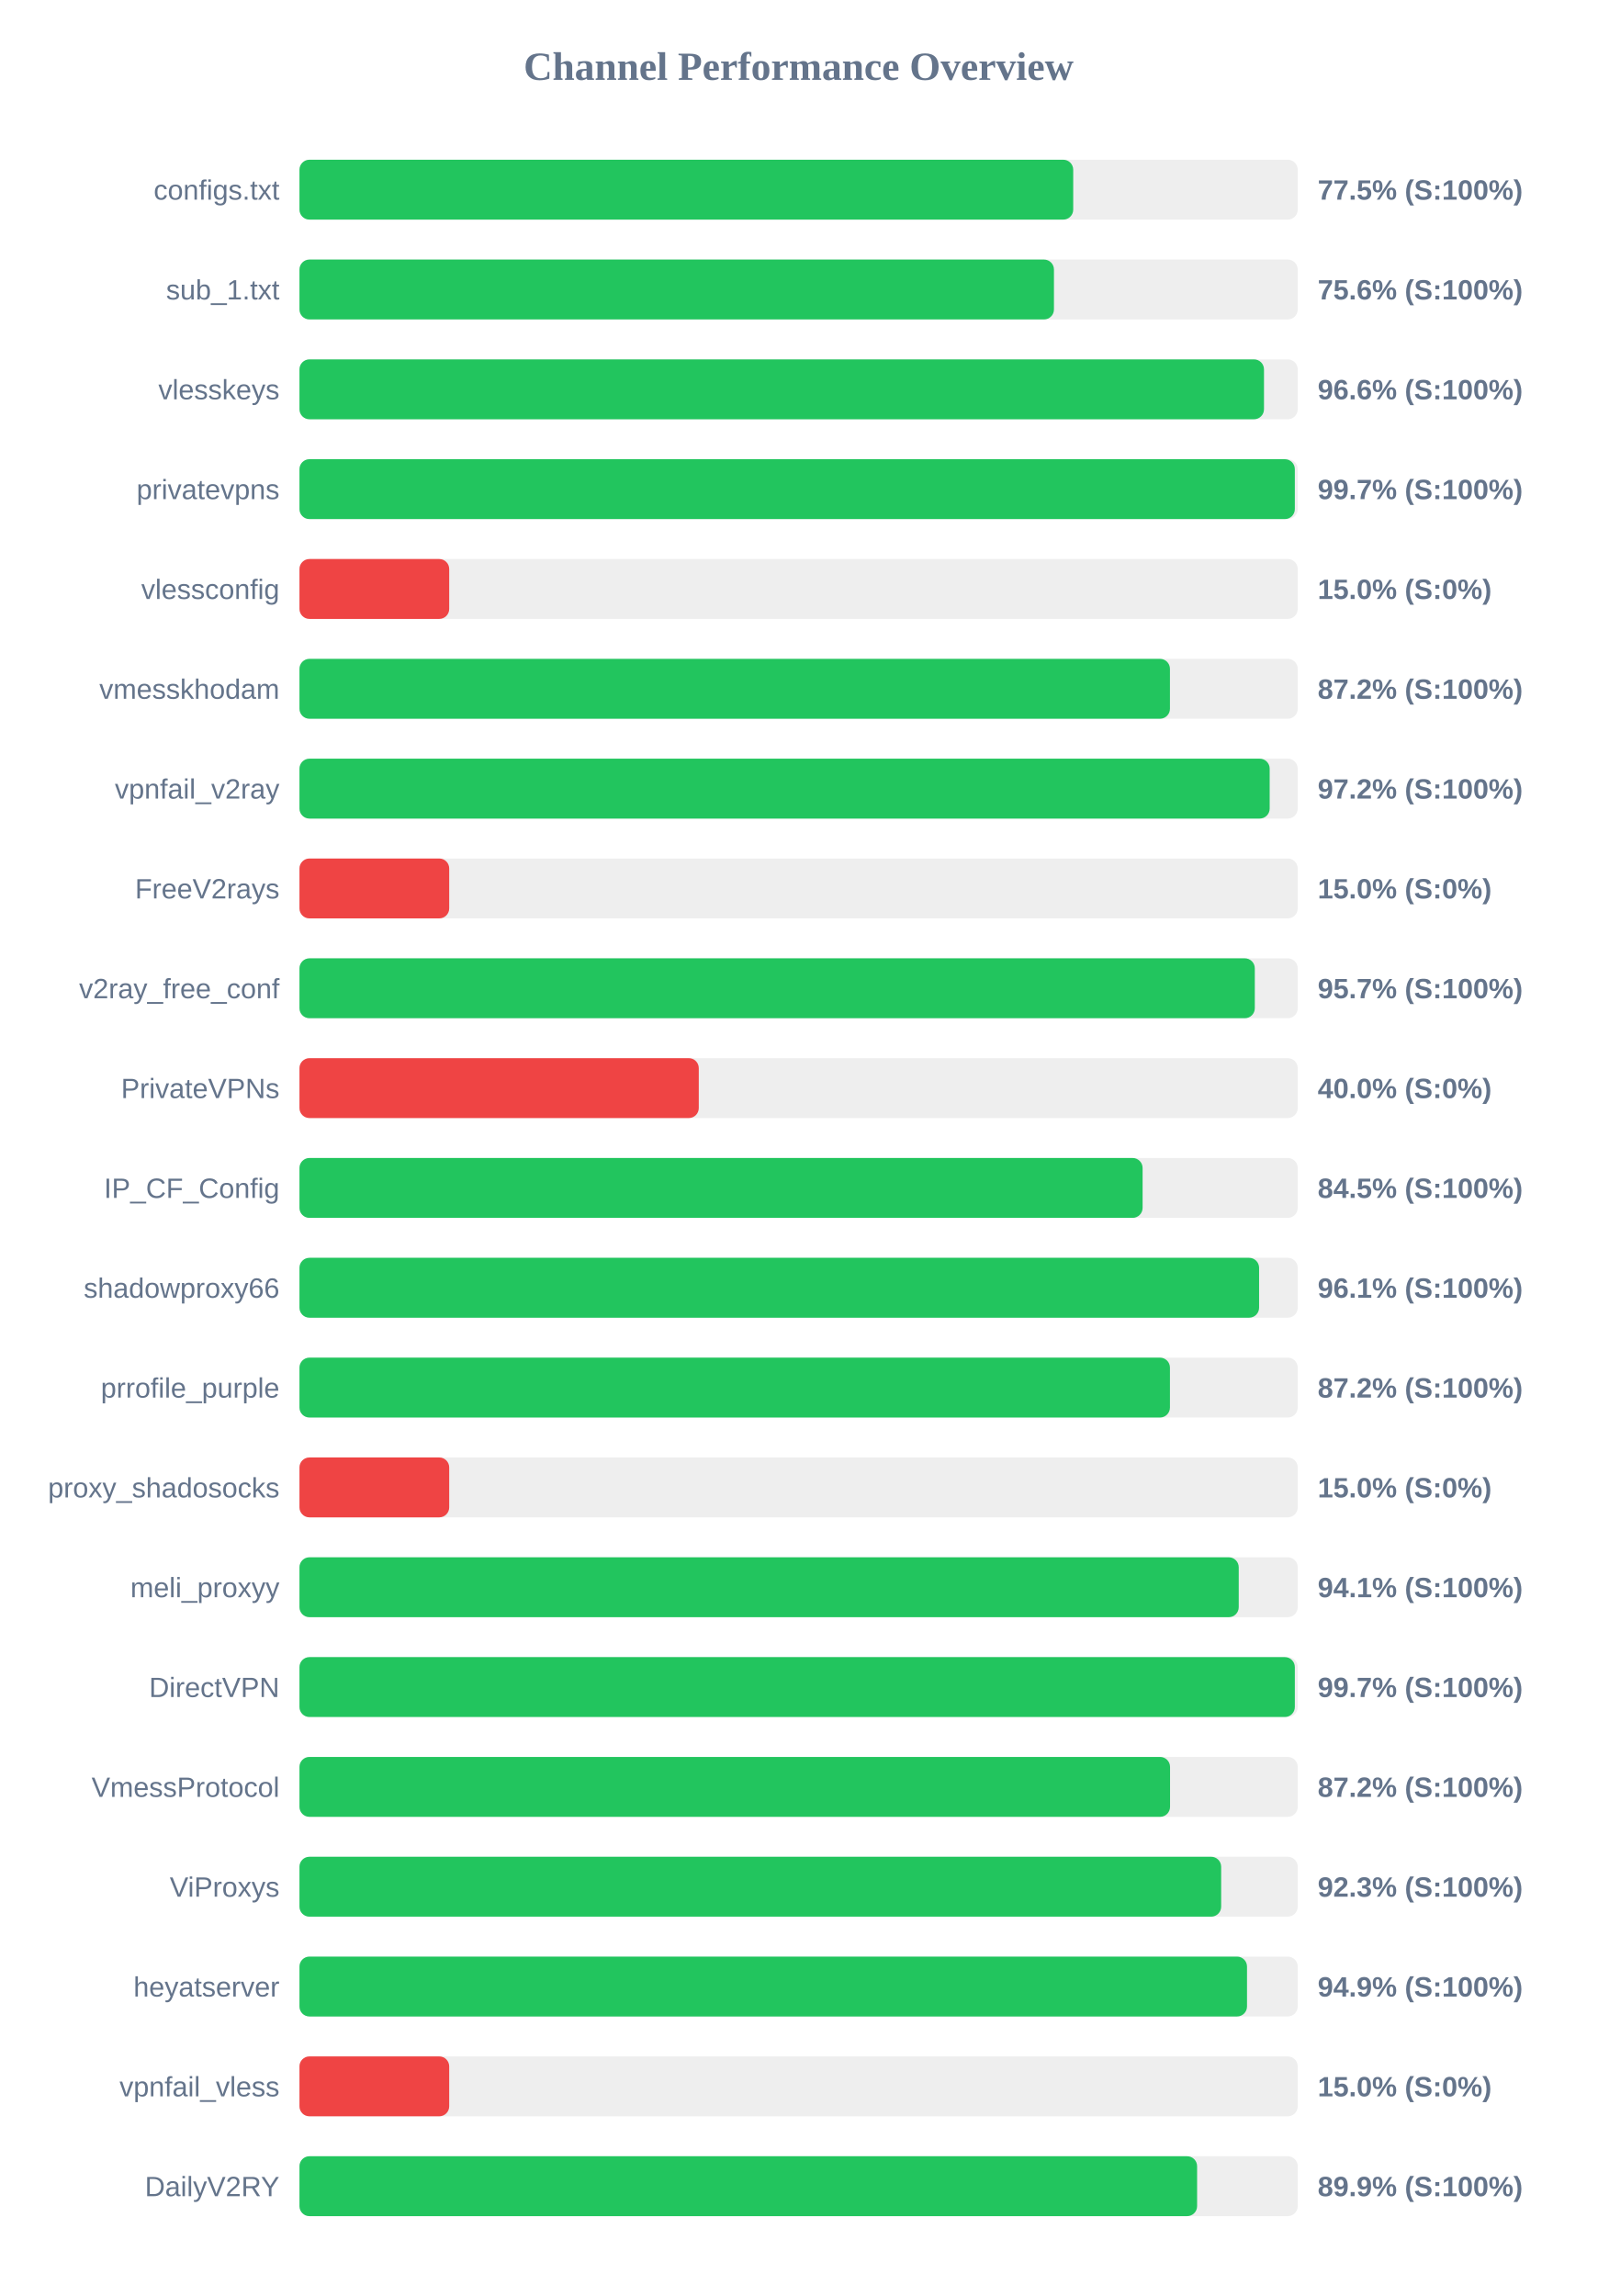
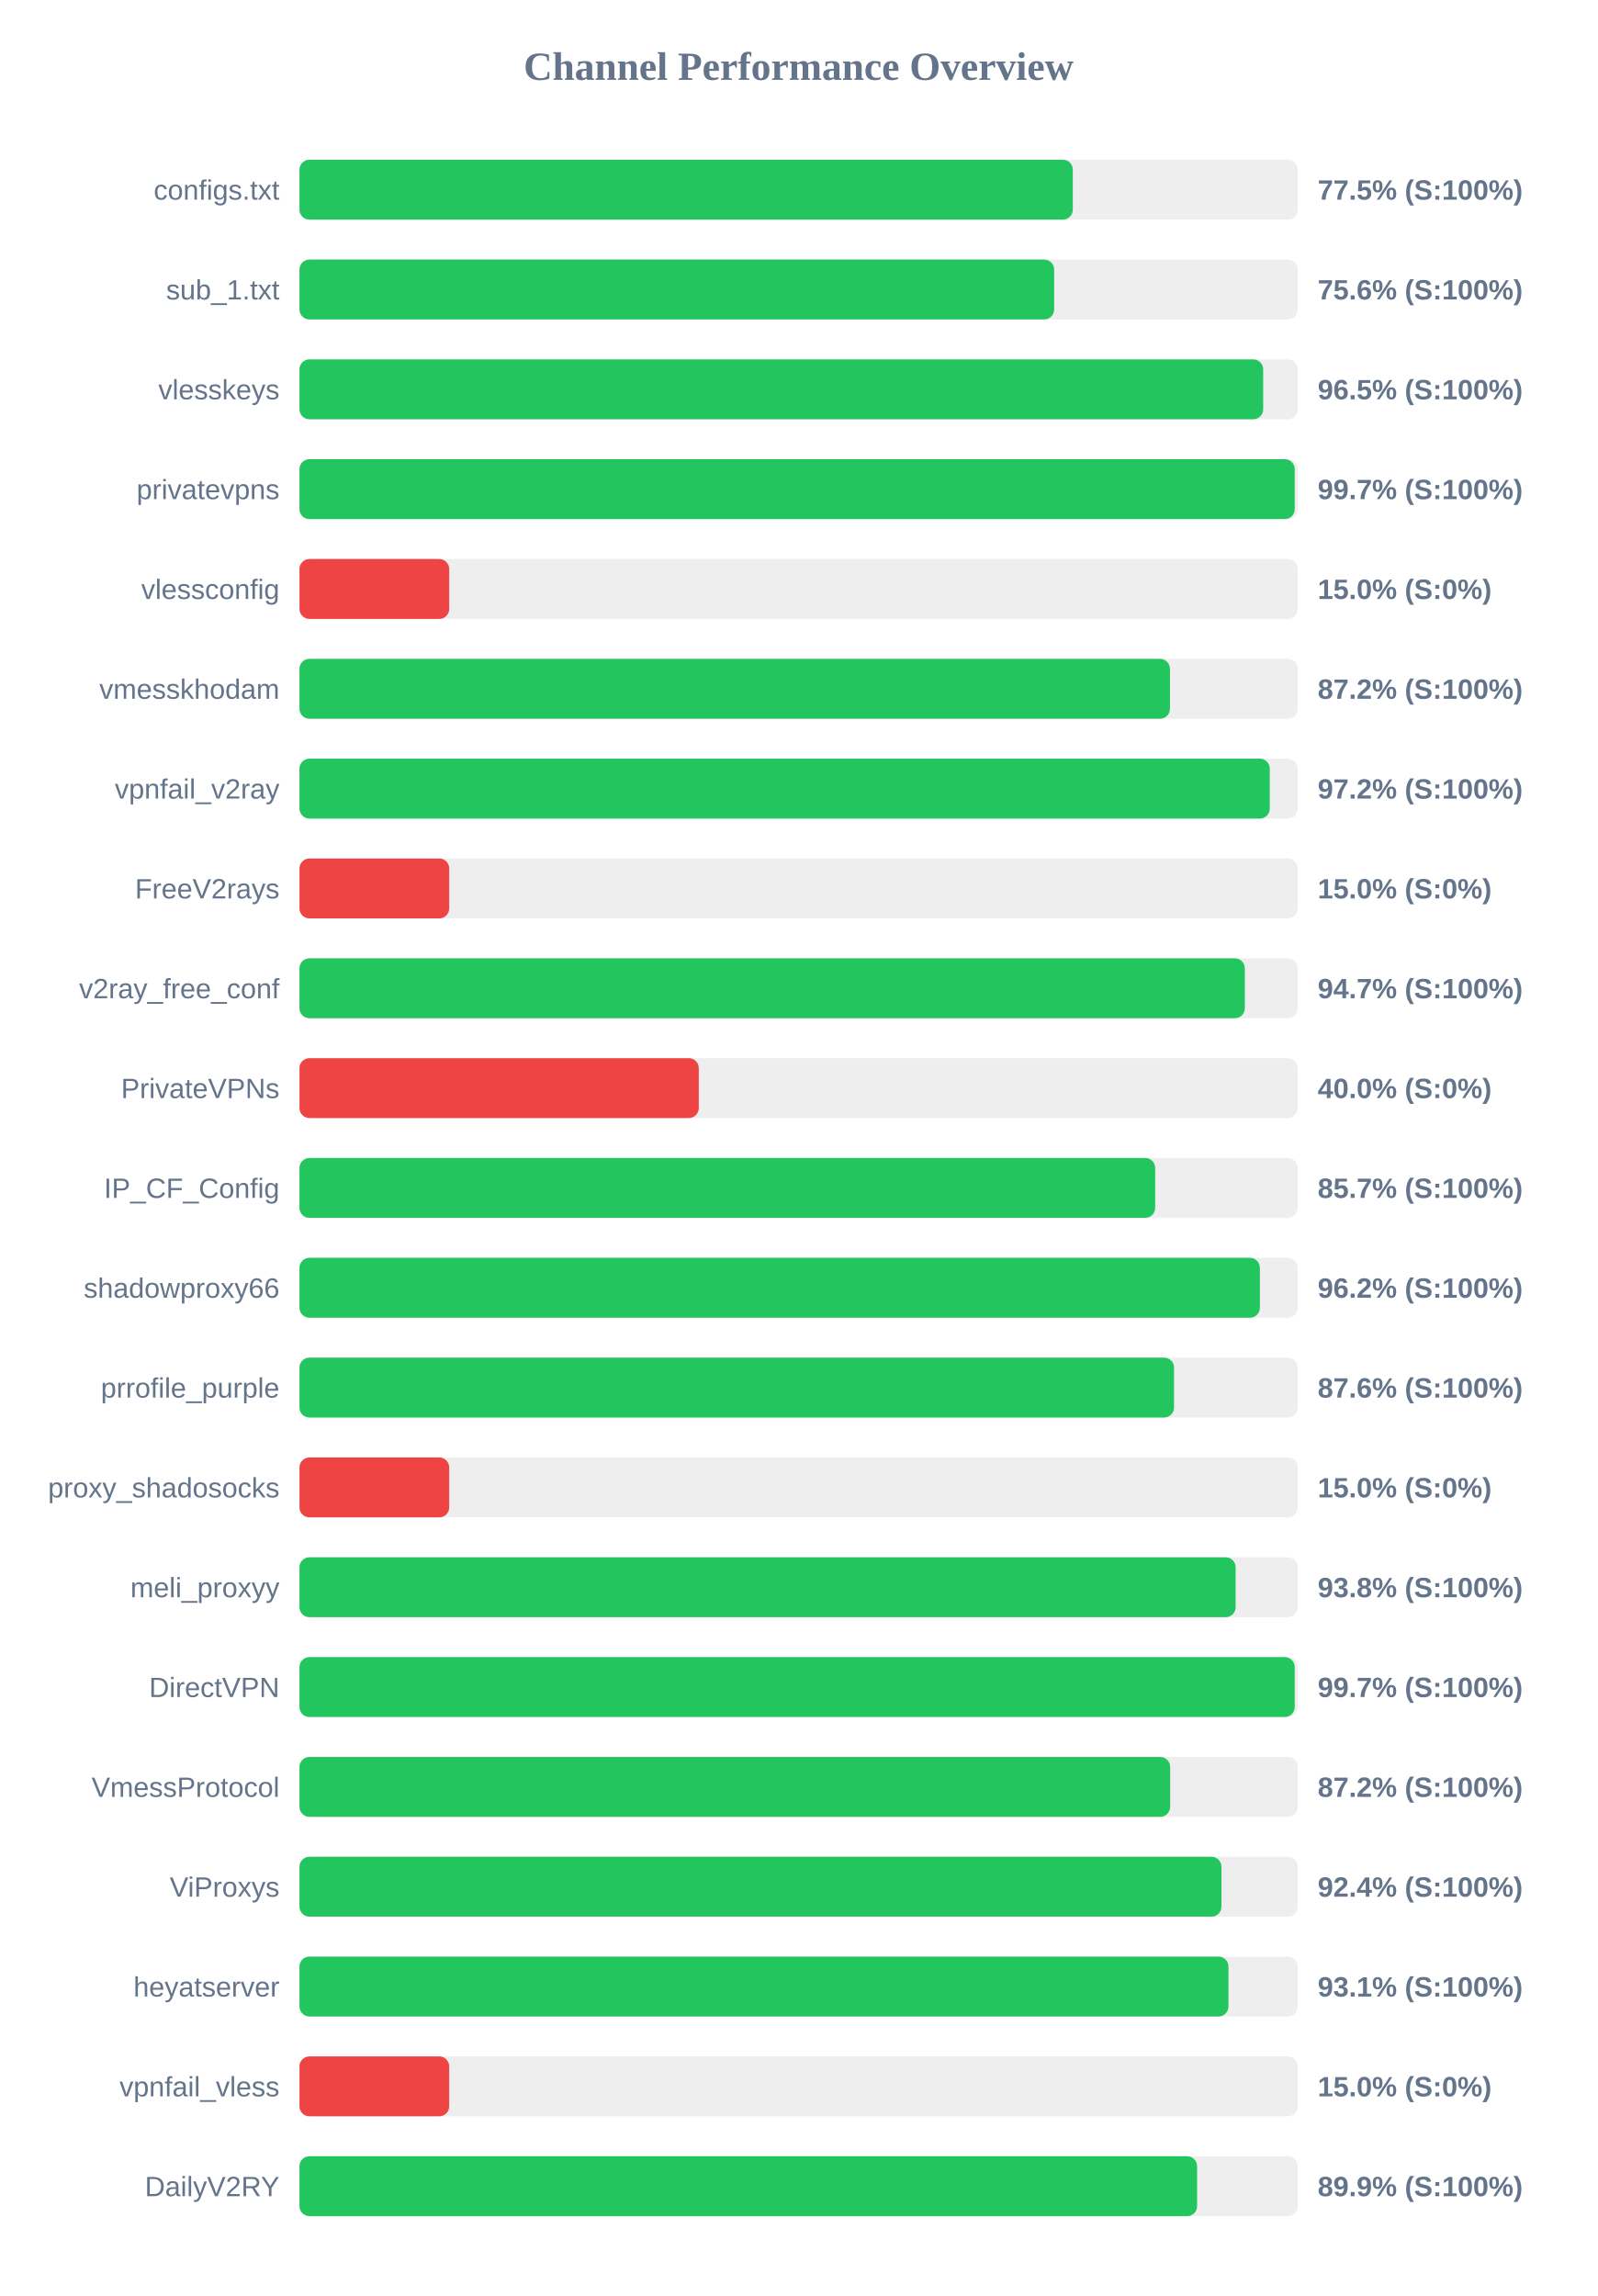
<svg xmlns="http://www.w3.org/2000/svg" width="800" height="1150" version="1.1">
  <style>
        .row { font: 14px Arial; fill: #64748b; }
        .score { font: bold 14px Arial; fill: #64748b; }
    </style>
  <text x="400" y="40" text-anchor="middle" font-size="20px" font-weight="bold" fill="#64748b">Channel Performance Overview</text>
  <rect x="150" y="80" width="500" height="30" fill="#eee" rx="5" />
-   <rect x="150" y="80" width="387.55" height="30" fill="#22c55e" rx="5" />
+   <rect x="150" y="80" width="387.35" height="30" fill="#22c55e" rx="5" />
  <text x="140" y="100" text-anchor="end" class="row">configs.txt</text>
  <text x="660" y="100" text-anchor="start" class="score">77.5% (S:100%)</text>
  <rect x="150" y="130" width="500" height="30" fill="#eee" rx="5" />
-   <rect x="150" y="130" width="377.9" height="30" fill="#22c55e" rx="5" />
+   <rect x="150" y="130" width="378.0" height="30" fill="#22c55e" rx="5" />
  <text x="140" y="150" text-anchor="end" class="row">sub_1.txt</text>
  <text x="660" y="150" text-anchor="start" class="score">75.6% (S:100%)</text>
  <rect x="150" y="180" width="500" height="30" fill="#eee" rx="5" />
-   <rect x="150" y="180" width="483.1" height="30" fill="#22c55e" rx="5" />
+   <rect x="150" y="180" width="482.7" height="30" fill="#22c55e" rx="5" />
  <text x="140" y="200" text-anchor="end" class="row">vlesskeys</text>
-   <text x="660" y="200" text-anchor="start" class="score">96.6% (S:100%)</text>
+   <text x="660" y="200" text-anchor="start" class="score">96.5% (S:100%)</text>
  <rect x="150" y="230" width="500" height="30" fill="#eee" rx="5" />
-   <rect x="150" y="230" width="498.55" height="30" fill="#22c55e" rx="5" />
+   <rect x="150" y="230" width="498.5" height="30" fill="#22c55e" rx="5" />
  <text x="140" y="250" text-anchor="end" class="row">privatevpns</text>
  <text x="660" y="250" text-anchor="start" class="score">99.7% (S:100%)</text>
  <rect x="150" y="280" width="500" height="30" fill="#eee" rx="5" />
  <rect x="150" y="280" width="75.0" height="30" fill="#ef4444" rx="5" />
  <text x="140" y="300" text-anchor="end" class="row">vlessconfig</text>
  <text x="660" y="300" text-anchor="start" class="score">15.0% (S:0%)</text>
  <rect x="150" y="330" width="500" height="30" fill="#eee" rx="5" />
  <rect x="150" y="330" width="436.0" height="30" fill="#22c55e" rx="5" />
  <text x="140" y="350" text-anchor="end" class="row">vmesskhodam</text>
  <text x="660" y="350" text-anchor="start" class="score">87.2% (S:100%)</text>
  <rect x="150" y="380" width="500" height="30" fill="#eee" rx="5" />
-   <rect x="150" y="380" width="485.95" height="30" fill="#22c55e" rx="5" />
+   <rect x="150" y="380" width="486.0" height="30" fill="#22c55e" rx="5" />
  <text x="140" y="400" text-anchor="end" class="row">vpnfail_v2ray</text>
  <text x="660" y="400" text-anchor="start" class="score">97.2% (S:100%)</text>
  <rect x="150" y="430" width="500" height="30" fill="#eee" rx="5" />
  <rect x="150" y="430" width="75.0" height="30" fill="#ef4444" rx="5" />
  <text x="140" y="450" text-anchor="end" class="row">FreeV2rays</text>
  <text x="660" y="450" text-anchor="start" class="score">15.0% (S:0%)</text>
  <rect x="150" y="480" width="500" height="30" fill="#eee" rx="5" />
-   <rect x="150" y="480" width="478.5" height="30" fill="#22c55e" rx="5" />
+   <rect x="150" y="480" width="473.5" height="30" fill="#22c55e" rx="5" />
  <text x="140" y="500" text-anchor="end" class="row">v2ray_free_conf</text>
-   <text x="660" y="500" text-anchor="start" class="score">95.7% (S:100%)</text>
+   <text x="660" y="500" text-anchor="start" class="score">94.7% (S:100%)</text>
  <rect x="150" y="530" width="500" height="30" fill="#eee" rx="5" />
  <rect x="150" y="530" width="200.0" height="30" fill="#ef4444" rx="5" />
  <text x="140" y="550" text-anchor="end" class="row">PrivateVPNs</text>
  <text x="660" y="550" text-anchor="start" class="score">40.0% (S:0%)</text>
  <rect x="150" y="580" width="500" height="30" fill="#eee" rx="5" />
-   <rect x="150" y="580" width="422.3" height="30" fill="#22c55e" rx="5" />
+   <rect x="150" y="580" width="428.6" height="30" fill="#22c55e" rx="5" />
  <text x="140" y="600" text-anchor="end" class="row">IP_CF_Config</text>
-   <text x="660" y="600" text-anchor="start" class="score">84.5% (S:100%)</text>
+   <text x="660" y="600" text-anchor="start" class="score">85.7% (S:100%)</text>
  <rect x="150" y="630" width="500" height="30" fill="#eee" rx="5" />
-   <rect x="150" y="630" width="480.65" height="30" fill="#22c55e" rx="5" />
+   <rect x="150" y="630" width="481.05" height="30" fill="#22c55e" rx="5" />
  <text x="140" y="650" text-anchor="end" class="row">shadowproxy66</text>
-   <text x="660" y="650" text-anchor="start" class="score">96.1% (S:100%)</text>
+   <text x="660" y="650" text-anchor="start" class="score">96.2% (S:100%)</text>
  <rect x="150" y="680" width="500" height="30" fill="#eee" rx="5" />
-   <rect x="150" y="680" width="436.0" height="30" fill="#22c55e" rx="5" />
+   <rect x="150" y="680" width="438.05" height="30" fill="#22c55e" rx="5" />
  <text x="140" y="700" text-anchor="end" class="row">prrofile_purple</text>
-   <text x="660" y="700" text-anchor="start" class="score">87.2% (S:100%)</text>
+   <text x="660" y="700" text-anchor="start" class="score">87.6% (S:100%)</text>
  <rect x="150" y="730" width="500" height="30" fill="#eee" rx="5" />
  <rect x="150" y="730" width="75.0" height="30" fill="#ef4444" rx="5" />
  <text x="140" y="750" text-anchor="end" class="row">proxy_shadosocks</text>
  <text x="660" y="750" text-anchor="start" class="score">15.0% (S:0%)</text>
  <rect x="150" y="780" width="500" height="30" fill="#eee" rx="5" />
-   <rect x="150" y="780" width="470.45" height="30" fill="#22c55e" rx="5" />
+   <rect x="150" y="780" width="468.9" height="30" fill="#22c55e" rx="5" />
  <text x="140" y="800" text-anchor="end" class="row">meli_proxyy</text>
-   <text x="660" y="800" text-anchor="start" class="score">94.1% (S:100%)</text>
+   <text x="660" y="800" text-anchor="start" class="score">93.8% (S:100%)</text>
  <rect x="150" y="830" width="500" height="30" fill="#eee" rx="5" />
-   <rect x="150" y="830" width="498.55" height="30" fill="#22c55e" rx="5" />
+   <rect x="150" y="830" width="498.5" height="30" fill="#22c55e" rx="5" />
  <text x="140" y="850" text-anchor="end" class="row">DirectVPN</text>
  <text x="660" y="850" text-anchor="start" class="score">99.7% (S:100%)</text>
  <rect x="150" y="880" width="500" height="30" fill="#eee" rx="5" />
-   <rect x="150" y="880" width="436.05" height="30" fill="#22c55e" rx="5" />
+   <rect x="150" y="880" width="436.1" height="30" fill="#22c55e" rx="5" />
  <text x="140" y="900" text-anchor="end" class="row">VmessProtocol</text>
  <text x="660" y="900" text-anchor="start" class="score">87.2% (S:100%)</text>
  <rect x="150" y="930" width="500" height="30" fill="#eee" rx="5" />
-   <rect x="150" y="930" width="461.65" height="30" fill="#22c55e" rx="5" />
+   <rect x="150" y="930" width="461.8" height="30" fill="#22c55e" rx="5" />
  <text x="140" y="950" text-anchor="end" class="row">ViProxys</text>
-   <text x="660" y="950" text-anchor="start" class="score">92.3% (S:100%)</text>
+   <text x="660" y="950" text-anchor="start" class="score">92.4% (S:100%)</text>
  <rect x="150" y="980" width="500" height="30" fill="#eee" rx="5" />
-   <rect x="150" y="980" width="474.6" height="30" fill="#22c55e" rx="5" />
+   <rect x="150" y="980" width="465.3" height="30" fill="#22c55e" rx="5" />
  <text x="140" y="1000" text-anchor="end" class="row">heyatserver</text>
-   <text x="660" y="1000" text-anchor="start" class="score">94.9% (S:100%)</text>
+   <text x="660" y="1000" text-anchor="start" class="score">93.1% (S:100%)</text>
  <rect x="150" y="1030" width="500" height="30" fill="#eee" rx="5" />
  <rect x="150" y="1030" width="75.0" height="30" fill="#ef4444" rx="5" />
  <text x="140" y="1050" text-anchor="end" class="row">vpnfail_vless</text>
  <text x="660" y="1050" text-anchor="start" class="score">15.0% (S:0%)</text>
  <rect x="150" y="1080" width="500" height="30" fill="#eee" rx="5" />
  <rect x="150" y="1080" width="449.6" height="30" fill="#22c55e" rx="5" />
  <text x="140" y="1100" text-anchor="end" class="row">DailyV2RY</text>
  <text x="660" y="1100" text-anchor="start" class="score">89.9% (S:100%)</text>
</svg>
